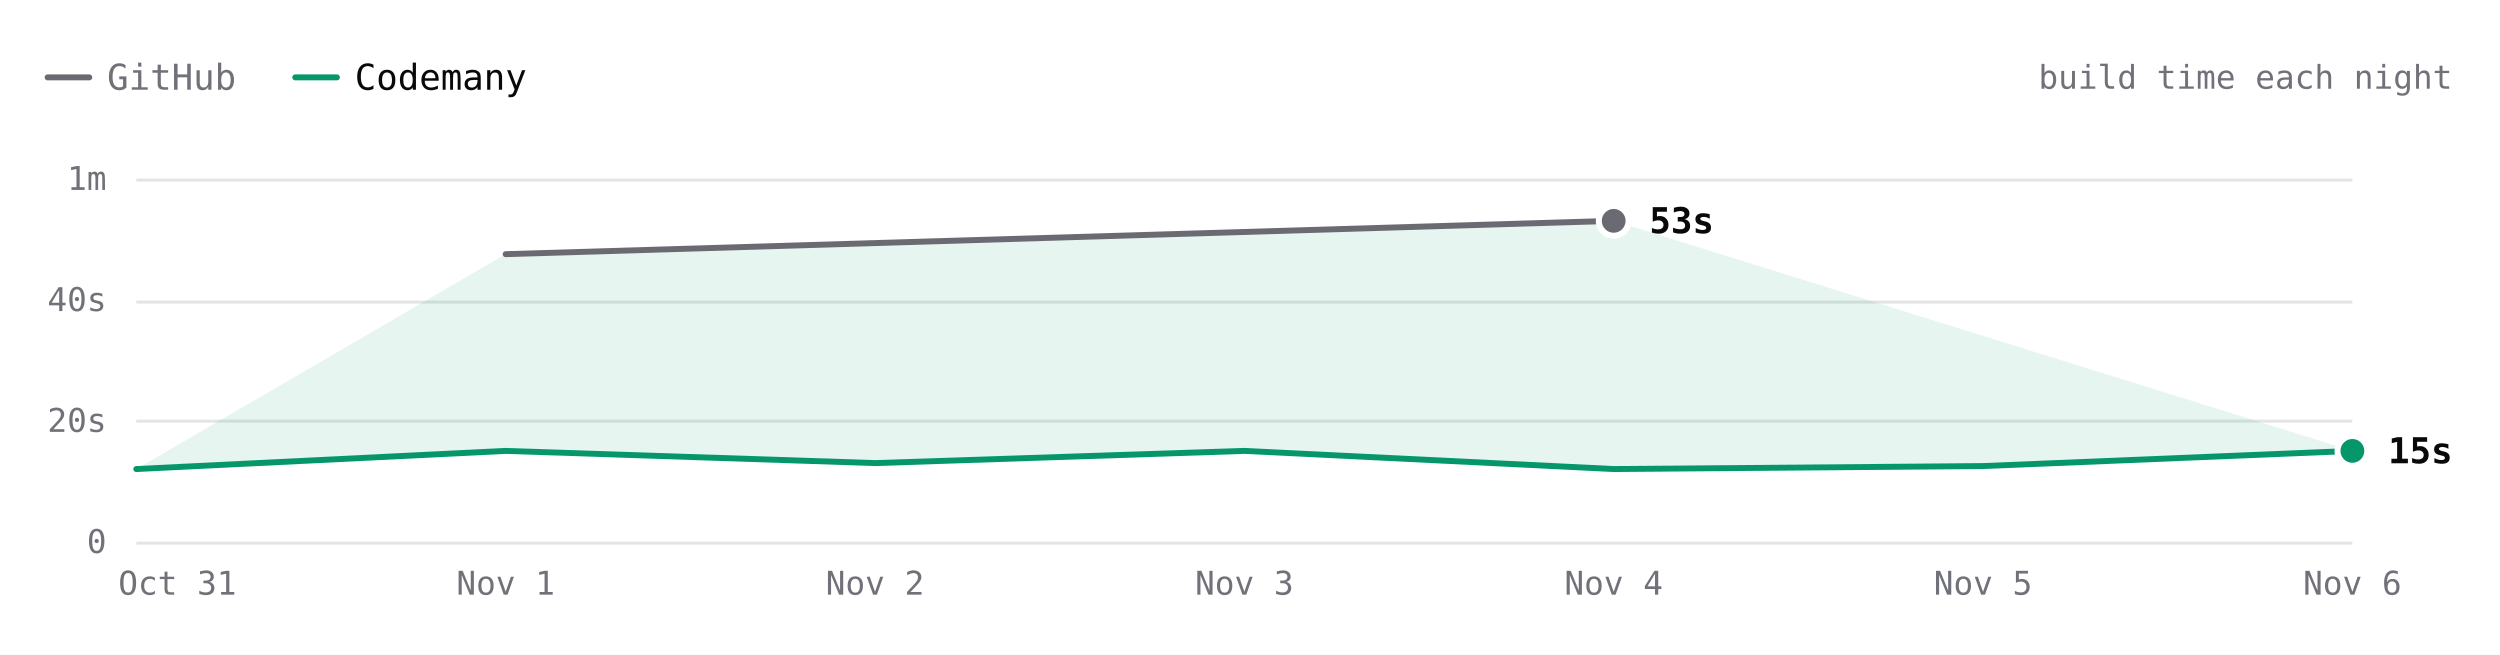
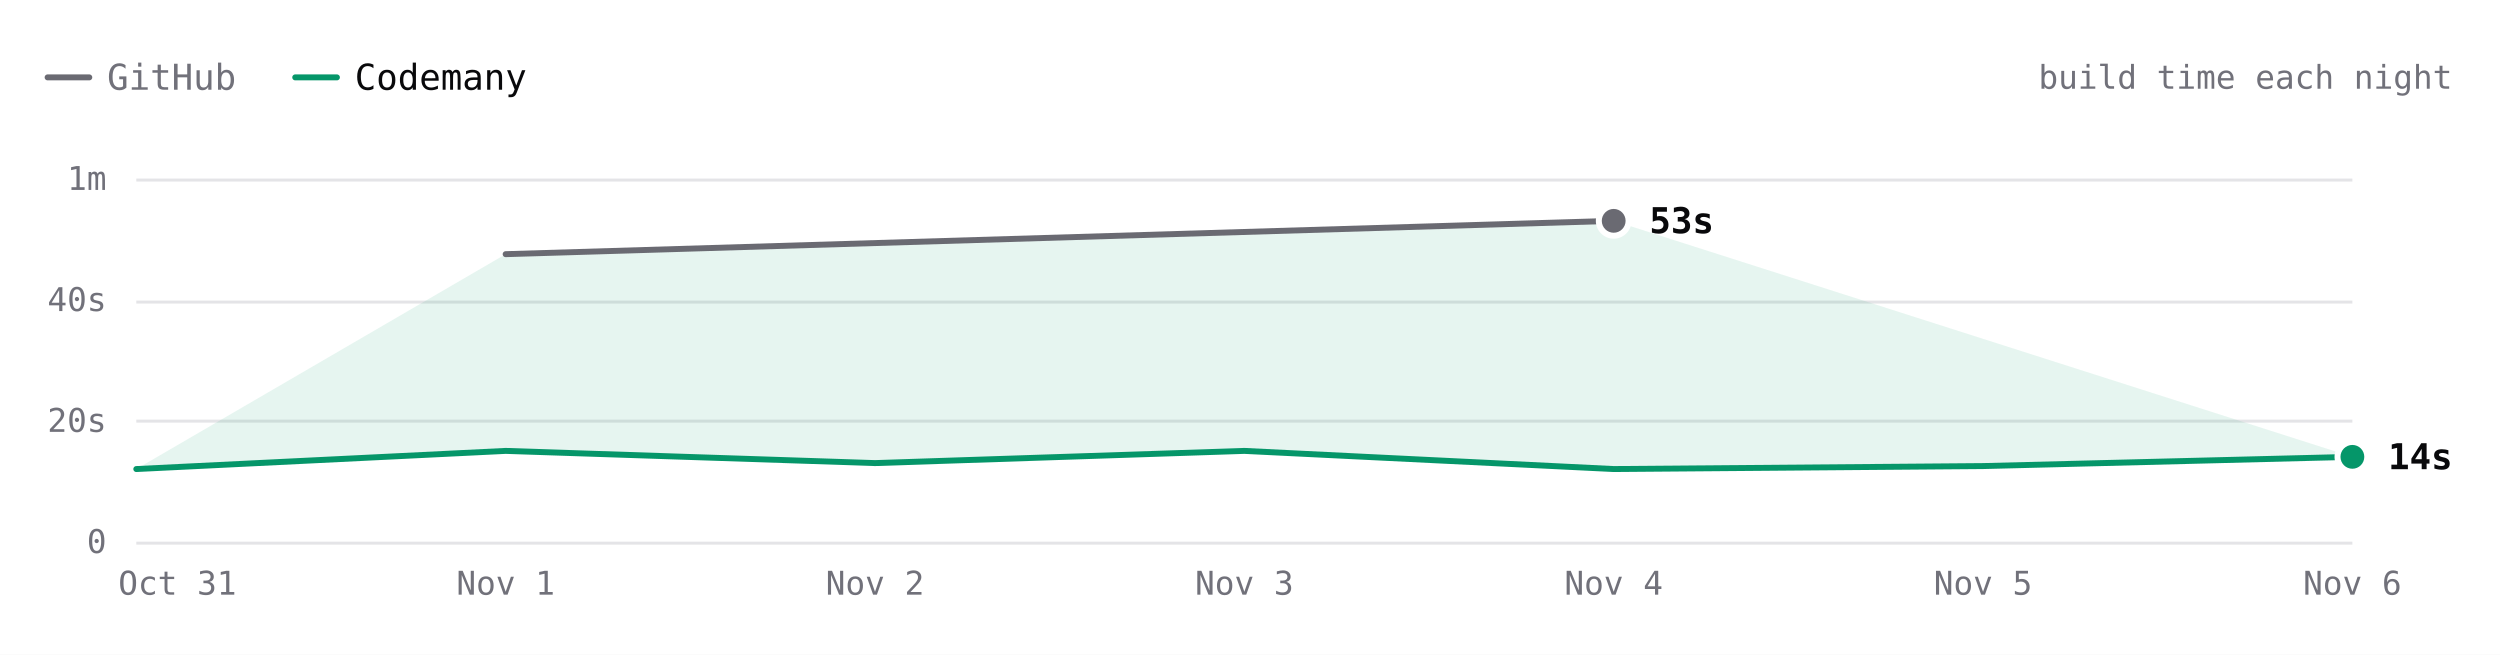
- <svg xmlns="http://www.w3.org/2000/svg" viewBox="0 0 840 220" width="840" height="220" role="img" aria-label="ripgrep build time each night over 7 nights. Latest: GitHub 53s, Codemany 15s. Overall: 4.1× faster." font-family="'JetBrains Mono', ui-monospace, SFMono-Regular, Menlo, monospace" style="max-width:100%;height:auto;font-variant-numeric:tabular-nums">
+ <svg xmlns="http://www.w3.org/2000/svg" viewBox="0 0 840 220" width="840" height="220" role="img" aria-label="ripgrep build time each night over 7 nights. Latest: GitHub 53s, Codemany 14s. Overall: 4.1× faster." font-family="'JetBrains Mono', ui-monospace, SFMono-Regular, Menlo, monospace" style="max-width:100%;height:auto;font-variant-numeric:tabular-nums">
  <rect width="840" height="220" fill="#ffffff" />
  <path d="M16 26h14" stroke="#6a6a72" stroke-width="2" stroke-linecap="round" />
  <text x="36" y="26" font-size="12" fill="#71717a" dominant-baseline="central">GitHub</text>
  <path d="M99.2 26h14" stroke="#059669" stroke-width="2" stroke-linecap="round" />
  <text x="119.2" y="26" font-size="12" fill="#09090b" dominant-baseline="central">Codemany</text>
  <text x="824" y="26" font-size="11" fill="#71717a" text-anchor="end" dominant-baseline="central">build time each night</text>
  <path d="M45.8 182.5L790.4 182.5" stroke="#e4e4e7" stroke-width="1" fill="none" />
  <text x="35.8" y="182" font-size="11" fill="#71717a" text-anchor="end" dominant-baseline="central">0</text>
  <path d="M45.8 141.5L790.4 141.5" stroke="#e4e4e7" stroke-width="1" fill="none" />
  <text x="35.8" y="141.3" font-size="11" fill="#71717a" text-anchor="end" dominant-baseline="central">20s</text>
  <path d="M45.8 101.5L790.4 101.5" stroke="#e4e4e7" stroke-width="1" fill="none" />
  <text x="35.8" y="100.7" font-size="11" fill="#71717a" text-anchor="end" dominant-baseline="central">40s</text>
  <path d="M45.8 60.5L790.4 60.5" stroke="#e4e4e7" stroke-width="1" fill="none" />
  <text x="35.8" y="60" font-size="11" fill="#71717a" text-anchor="end" dominant-baseline="central">1m</text>
  <text x="790.4" y="196" font-size="11" fill="#71717a" text-anchor="middle" dominant-baseline="central">Nov 6</text>
  <text x="666.3" y="196" font-size="11" fill="#71717a" text-anchor="middle" dominant-baseline="central">Nov 5</text>
  <text x="542.2" y="196" font-size="11" fill="#71717a" text-anchor="middle" dominant-baseline="central">Nov 4</text>
  <text x="418.1" y="196" font-size="11" fill="#71717a" text-anchor="middle" dominant-baseline="central">Nov 3</text>
  <text x="294" y="196" font-size="11" fill="#71717a" text-anchor="middle" dominant-baseline="central">Nov 2</text>
  <text x="169.9" y="196" font-size="11" fill="#71717a" text-anchor="middle" dominant-baseline="central">Nov 1</text>
  <text x="59.6" y="196" font-size="11" fill="#71717a" text-anchor="middle" dominant-baseline="central">Oct 31</text>
-   <path d="M169.9 85.4L542.2 74.2L790.4 151.5L666.3 156.6L542.2 157.6L418.1 151.5L294 155.6L169.9 151.5L45.8 157.6Z" fill="rgba(5,150,105,0.10)" />
+   <path d="M169.9 85.4L542.2 74.2L790.4 153.5L666.3 156.6L542.2 157.6L418.1 151.5L294 155.6L169.9 151.5L45.8 157.6Z" fill="rgba(5,150,105,0.10)" />
  <path d="M169.9 85.4L542.2 74.2" fill="none" stroke="#6a6a72" stroke-width="2" stroke-linecap="round" stroke-linejoin="round" />
-   <path d="M45.8 157.6L169.9 151.5L294 155.6L418.1 151.5L542.2 157.6L666.3 156.6L790.4 151.5" fill="none" stroke="#059669" stroke-width="2" stroke-linecap="round" stroke-linejoin="round" />
+   <path d="M45.8 157.6L169.9 151.5L294 155.6L418.1 151.5L542.2 157.6L666.3 156.6L790.4 153.5" fill="none" stroke="#059669" stroke-width="2" stroke-linecap="round" stroke-linejoin="round" />
  <circle cx="542.2" cy="74.2" r="6" fill="#ffffff" />
  <circle cx="542.2" cy="74.2" r="4" fill="#6a6a72" />
  <text x="554.2" y="74.2" font-size="12" fill="#09090b" font-weight="600" dominant-baseline="central">53s</text>
-   <circle cx="790.4" cy="151.5" r="6" fill="#ffffff" />
-   <circle cx="790.4" cy="151.5" r="4" fill="#059669" />
-   <text x="802.4" y="151.5" font-size="12" fill="#09090b" font-weight="600" dominant-baseline="central">15s</text>
+   <circle cx="790.4" cy="153.5" r="6" fill="#ffffff" />
+   <circle cx="790.4" cy="153.5" r="4" fill="#059669" />
+   <text x="802.4" y="153.5" font-size="12" fill="#09090b" font-weight="600" dominant-baseline="central">14s</text>
  <circle class="bench-mark" cx="45.8" cy="157.6" r="12" fill="#ffffff" fill-opacity="0" data-tip="ripgrep · Codemany · 12s · Oct 31" data-href="https://github.com/codemanyhq/bench/actions/runs/41147860813/job/124377144143" style="cursor:pointer" />
  <circle class="bench-mark" cx="169.9" cy="85.4" r="12" fill="#ffffff" fill-opacity="0" data-tip="ripgrep · GitHub · 48s · Nov 1" data-href="https://github.com/codemanyhq/bench-private/actions/runs/41359852763/job/125007759956" style="cursor:pointer" />
  <circle class="bench-mark" cx="169.9" cy="151.5" r="12" fill="#ffffff" fill-opacity="0" data-tip="ripgrep · Codemany · 15s · Nov 1" data-href="https://github.com/codemanyhq/bench/actions/runs/41189686531/job/124809425428" style="cursor:pointer" />
  <circle class="bench-mark" cx="294" cy="155.6" r="12" fill="#ffffff" fill-opacity="0" data-tip="ripgrep · Codemany · 13s · Nov 2" data-href="https://github.com/codemanyhq/bench/actions/runs/41546137820/job/125622147181" style="cursor:pointer" />
  <circle class="bench-mark" cx="418.1" cy="151.5" r="12" fill="#ffffff" fill-opacity="0" data-tip="ripgrep · Codemany · 15s · Nov 3" data-href="https://github.com/codemanyhq/bench/actions/runs/41623193775/job/125873924570" style="cursor:pointer" />
  <circle class="bench-mark" cx="542.2" cy="74.2" r="12" fill="#ffffff" fill-opacity="0" data-tip="ripgrep · GitHub · 53s · Nov 4" data-href="https://github.com/codemanyhq/bench-private/actions/runs/41834014108/job/126588227357" style="cursor:pointer" />
  <circle class="bench-mark" cx="542.2" cy="157.6" r="12" fill="#ffffff" fill-opacity="0" data-tip="ripgrep · Codemany · 12s · Nov 4" data-href="https://github.com/codemanyhq/bench/actions/runs/41929292775/job/126946127927" style="cursor:pointer" />
  <circle class="bench-mark" cx="666.3" cy="156.6" r="12" fill="#ffffff" fill-opacity="0" data-tip="ripgrep · Codemany · 13s · Nov 5" data-href="https://github.com/codemanyhq/bench/actions/runs/42109643265/job/127554849120" style="cursor:pointer" />
-   <circle class="bench-mark" cx="790.4" cy="151.5" r="12" fill="#ffffff" fill-opacity="0" data-tip="ripgrep · Codemany · 15s · Nov 6" data-href="https://github.com/codemanyhq/bench/actions/runs/42138375562/job/127649285308" style="cursor:pointer" />
+   <circle class="bench-mark" cx="790.4" cy="153.5" r="12" fill="#ffffff" fill-opacity="0" data-tip="ripgrep · Codemany · 14s · Nov 6" data-href="https://github.com/codemanyhq/bench/actions/runs/42175699780/job/127768262131" style="cursor:pointer" />
</svg>
